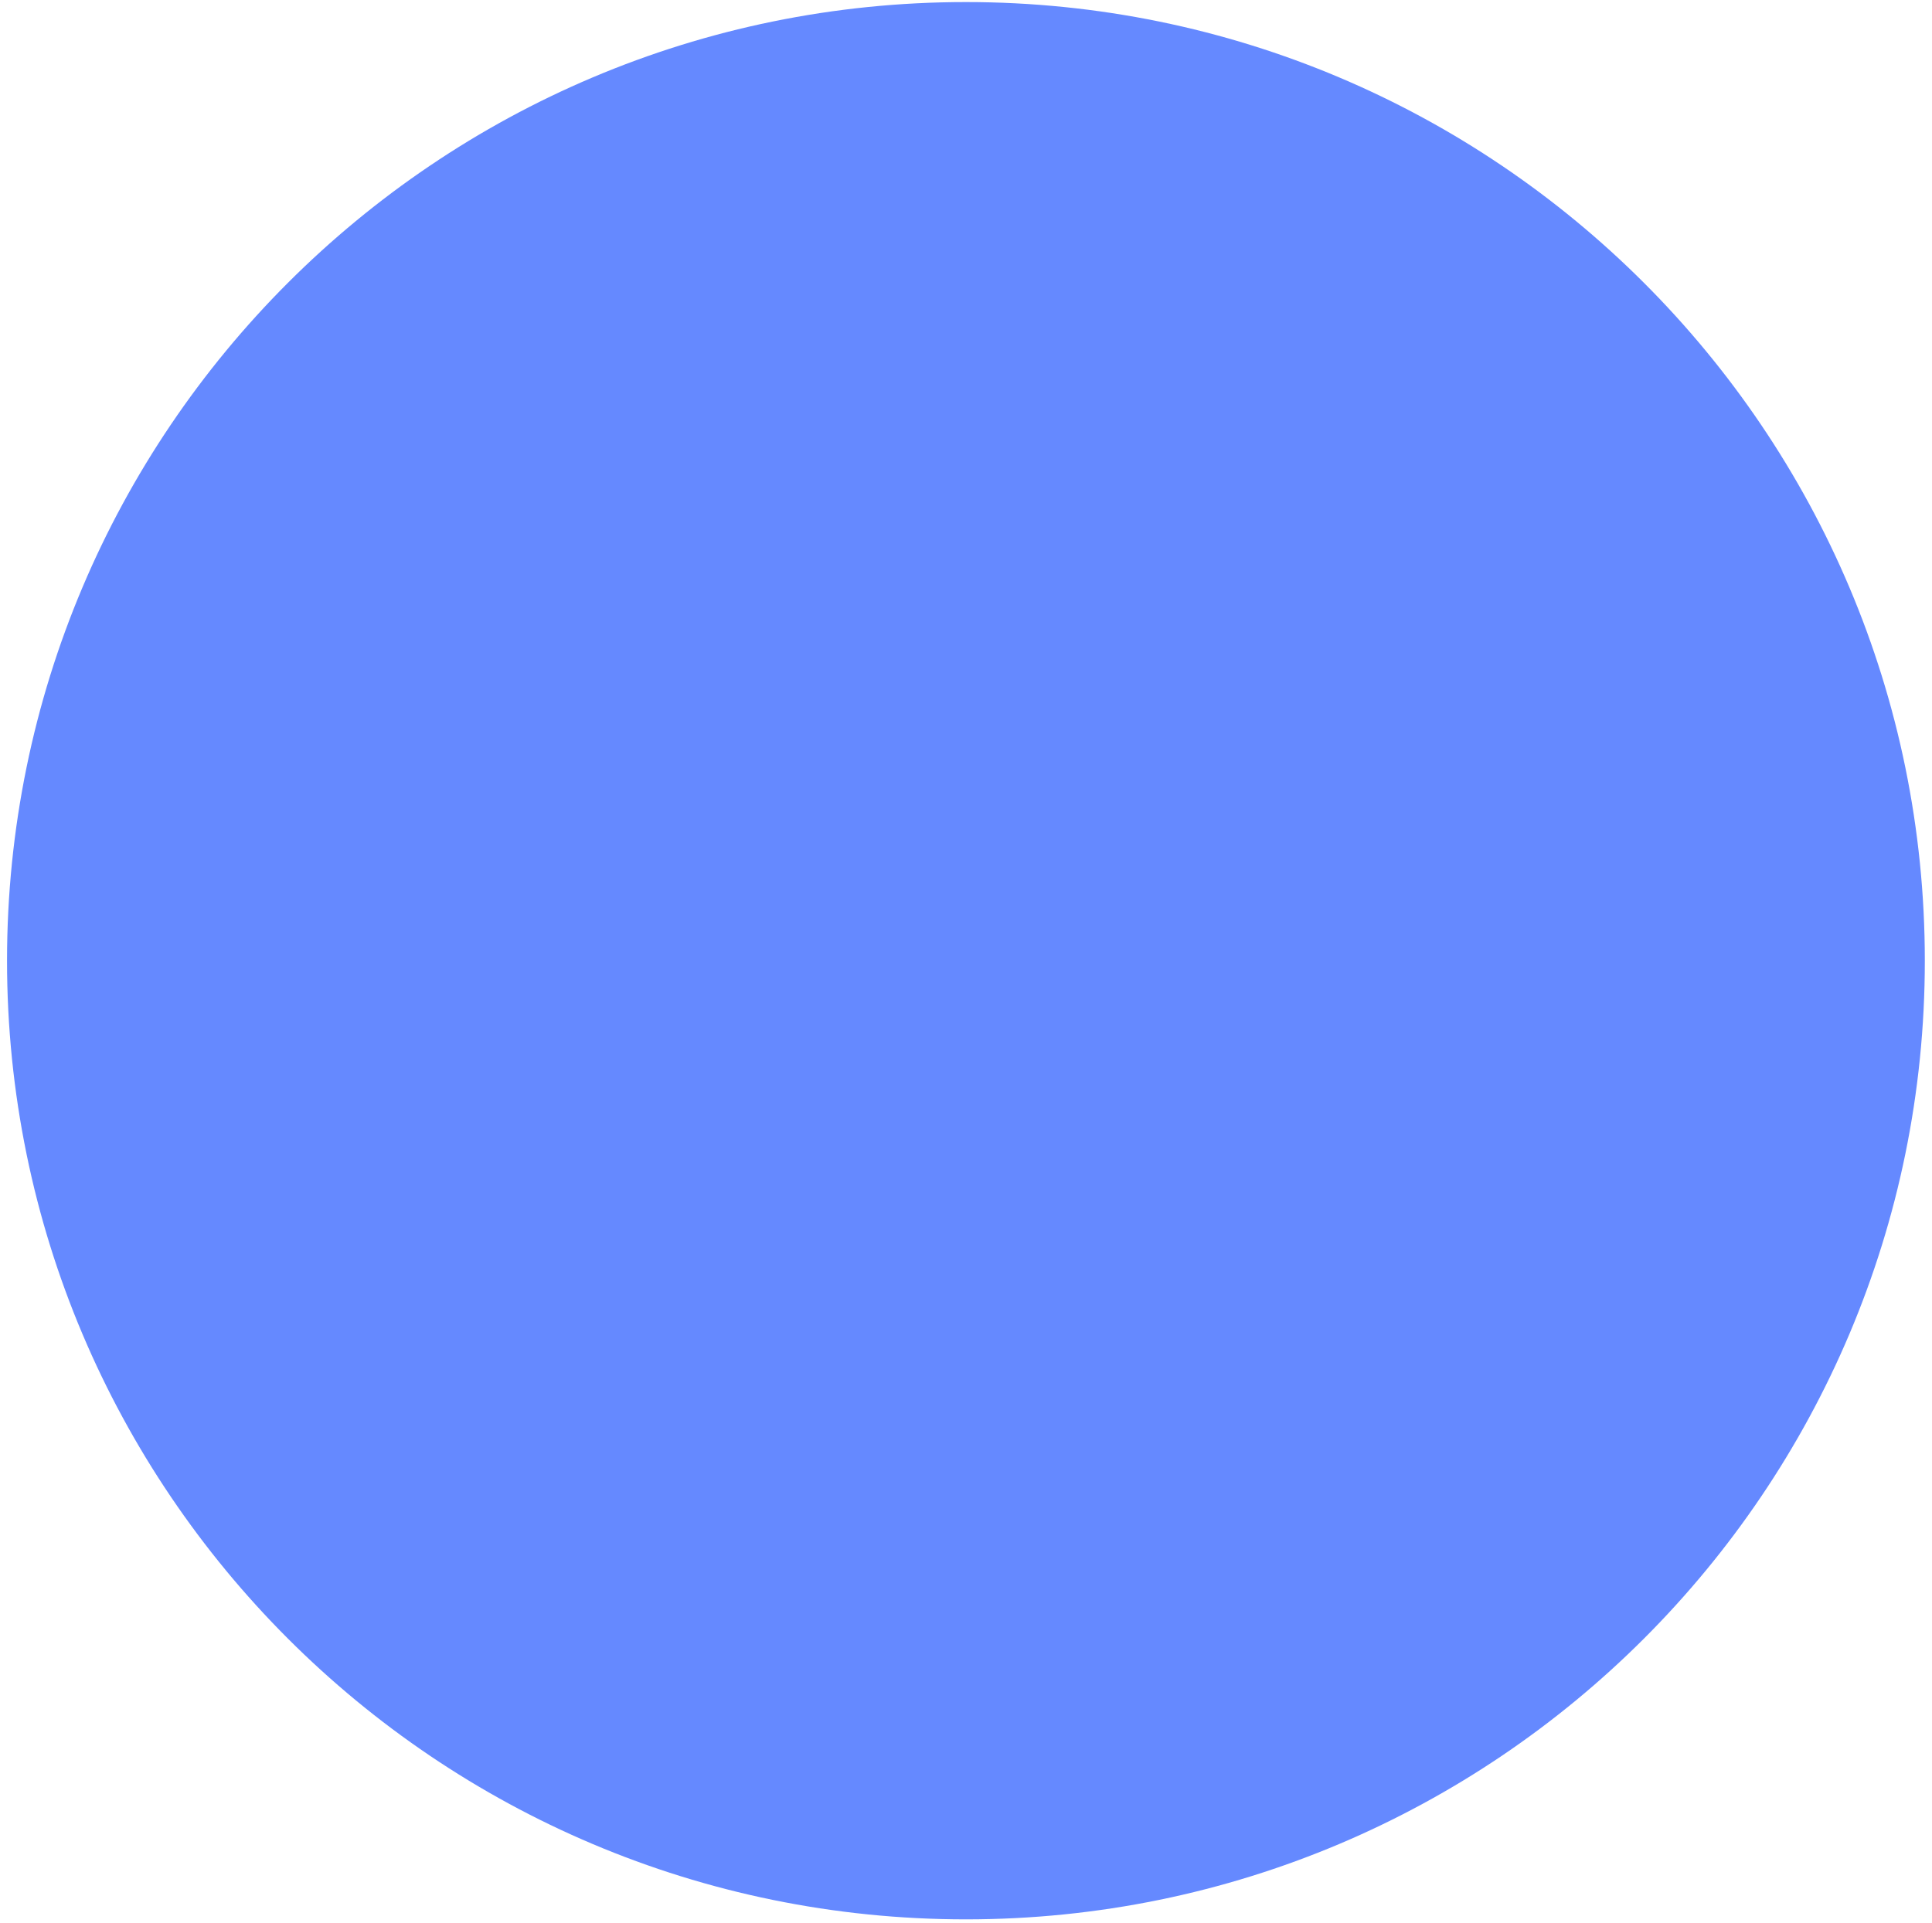
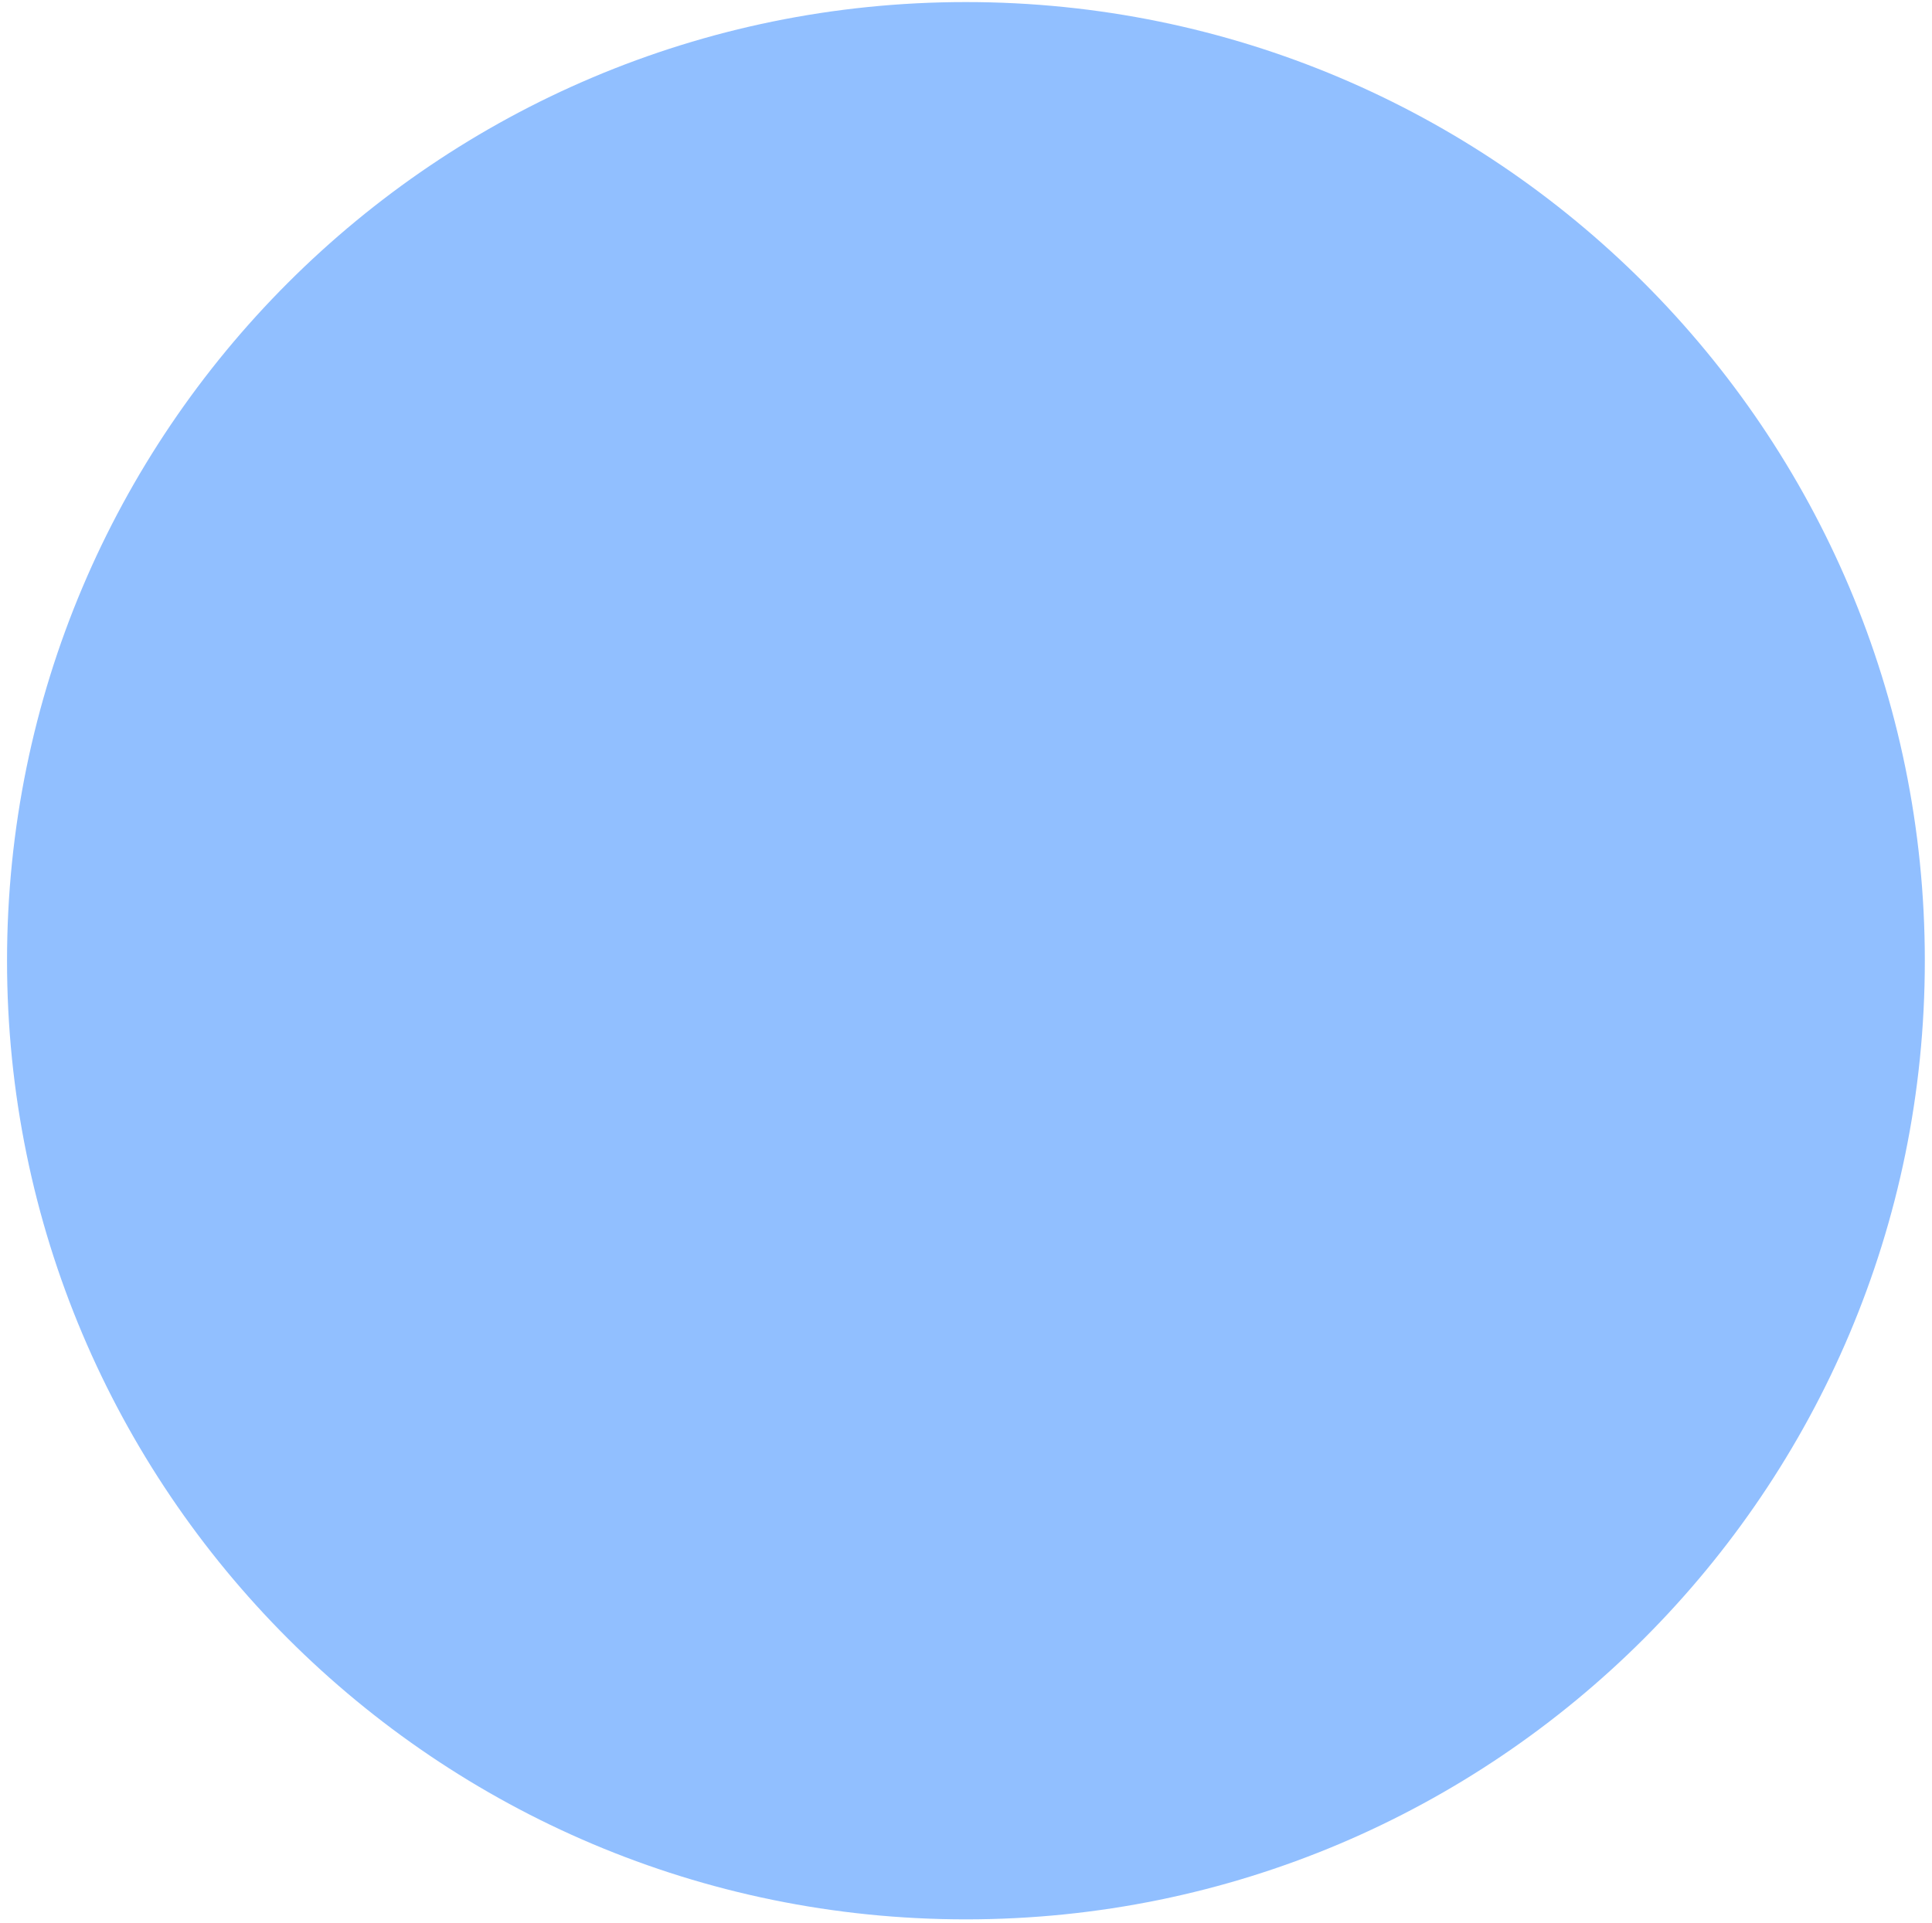
<svg xmlns="http://www.w3.org/2000/svg" width="219" height="218" viewBox="0 0 219 218" fill="none">
-   <circle cx="109.492" cy="108.929" r="108.695" fill="#6589FF" />
+   <circle cx="109.492" cy="108.929" r="108.695" fill="#91BFFF" />
</svg>
